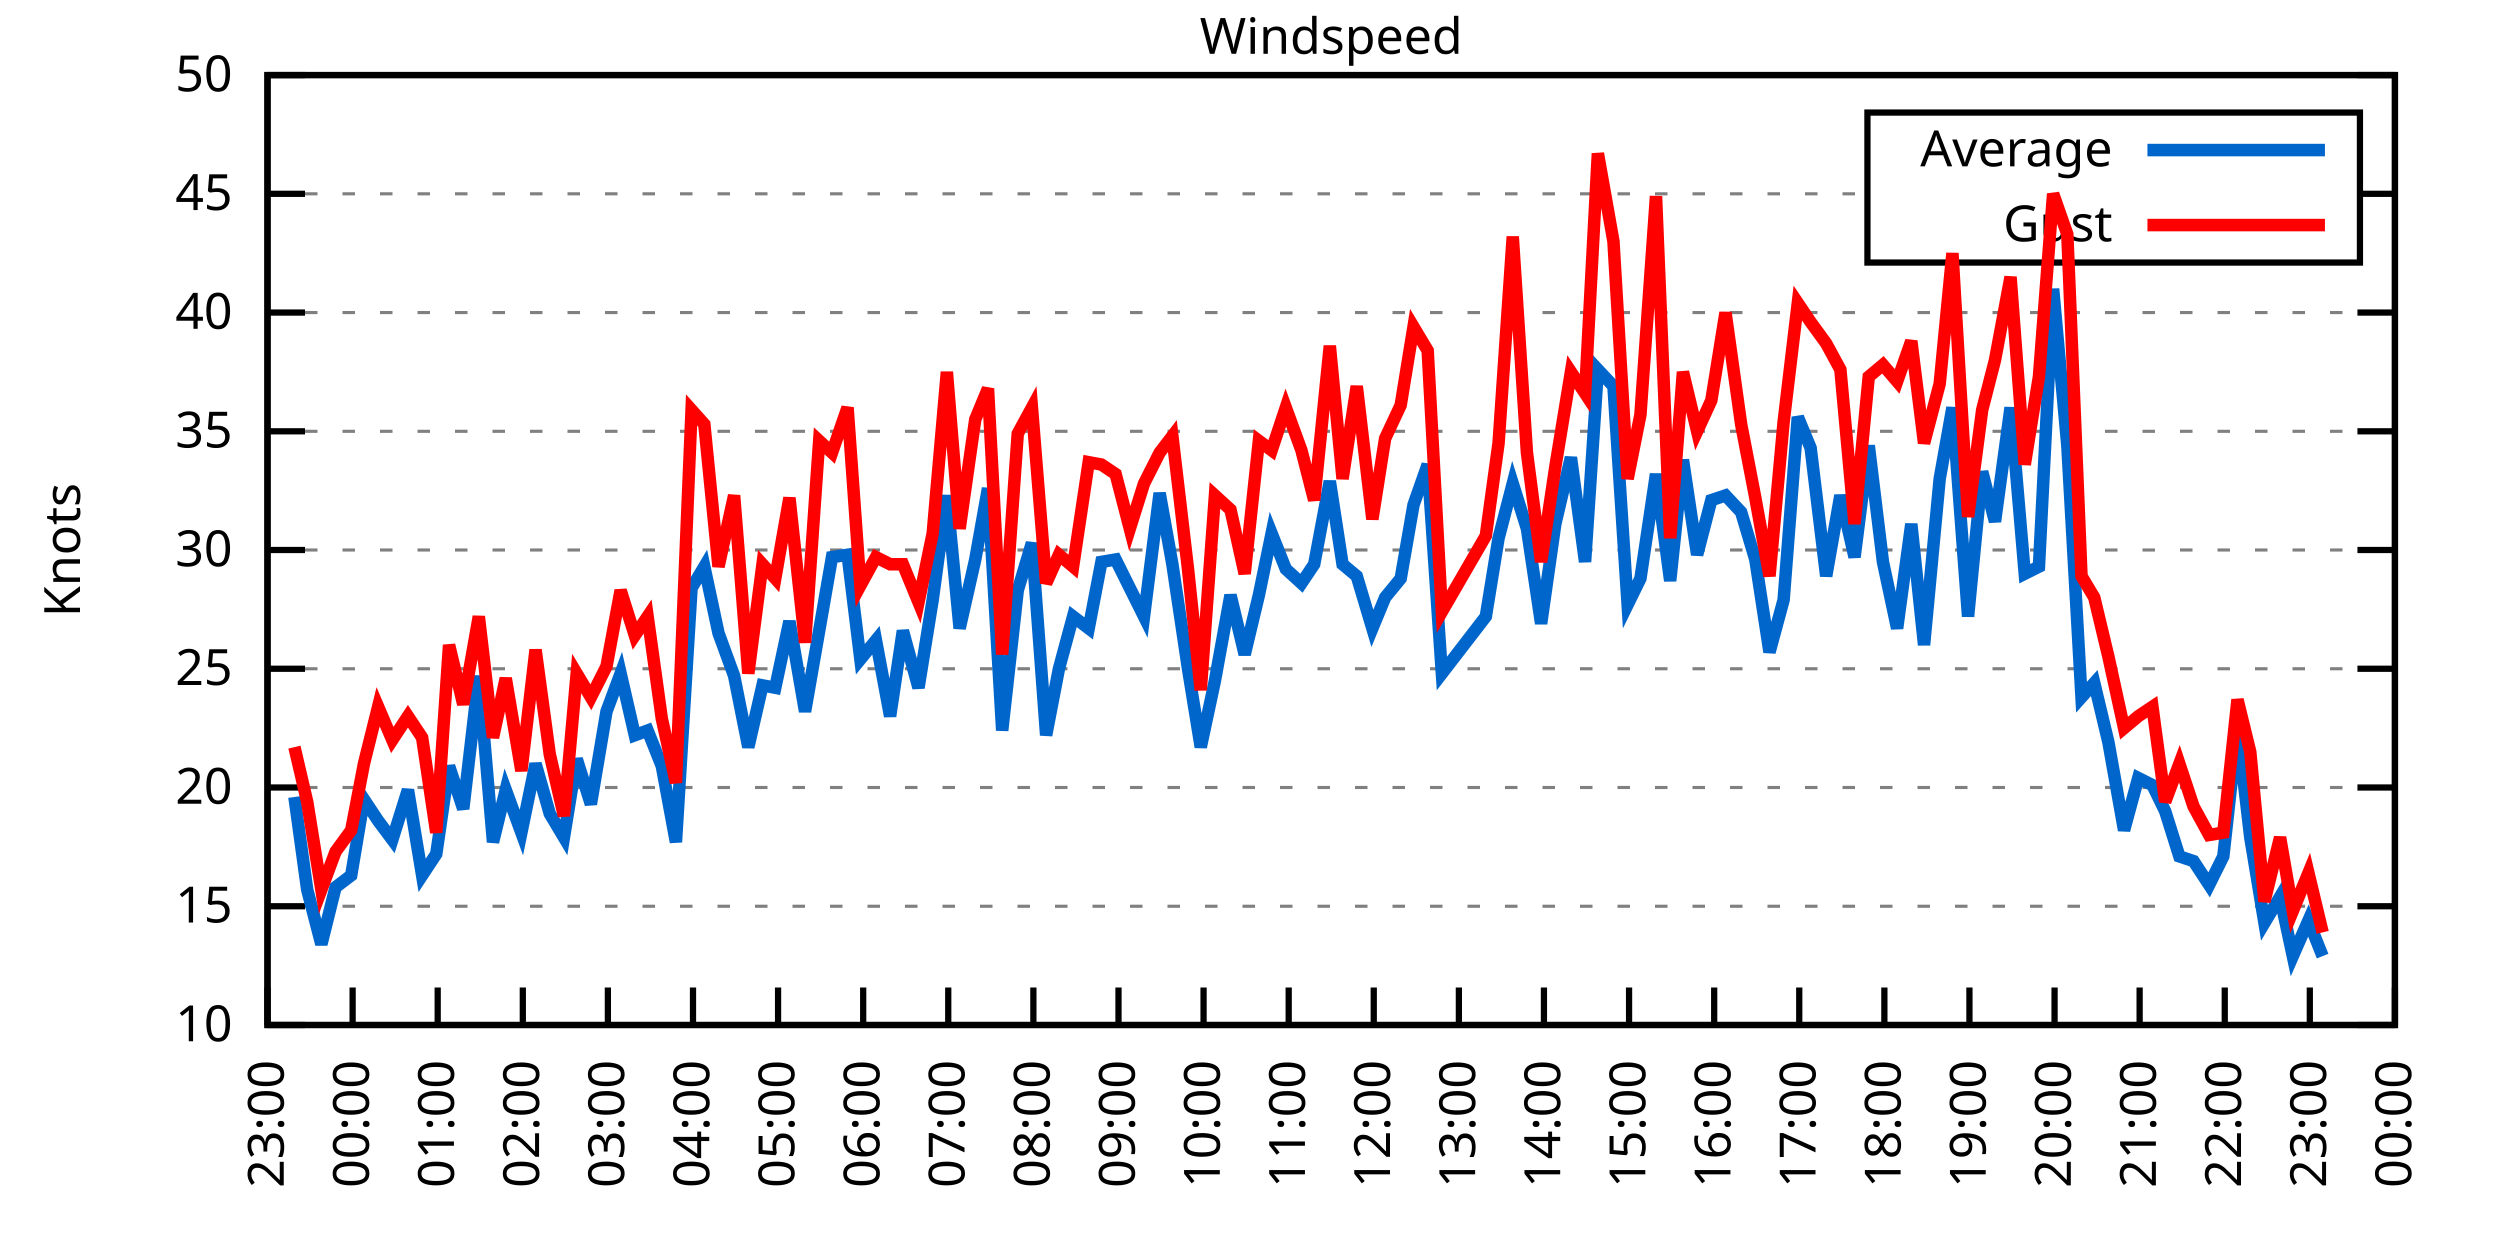
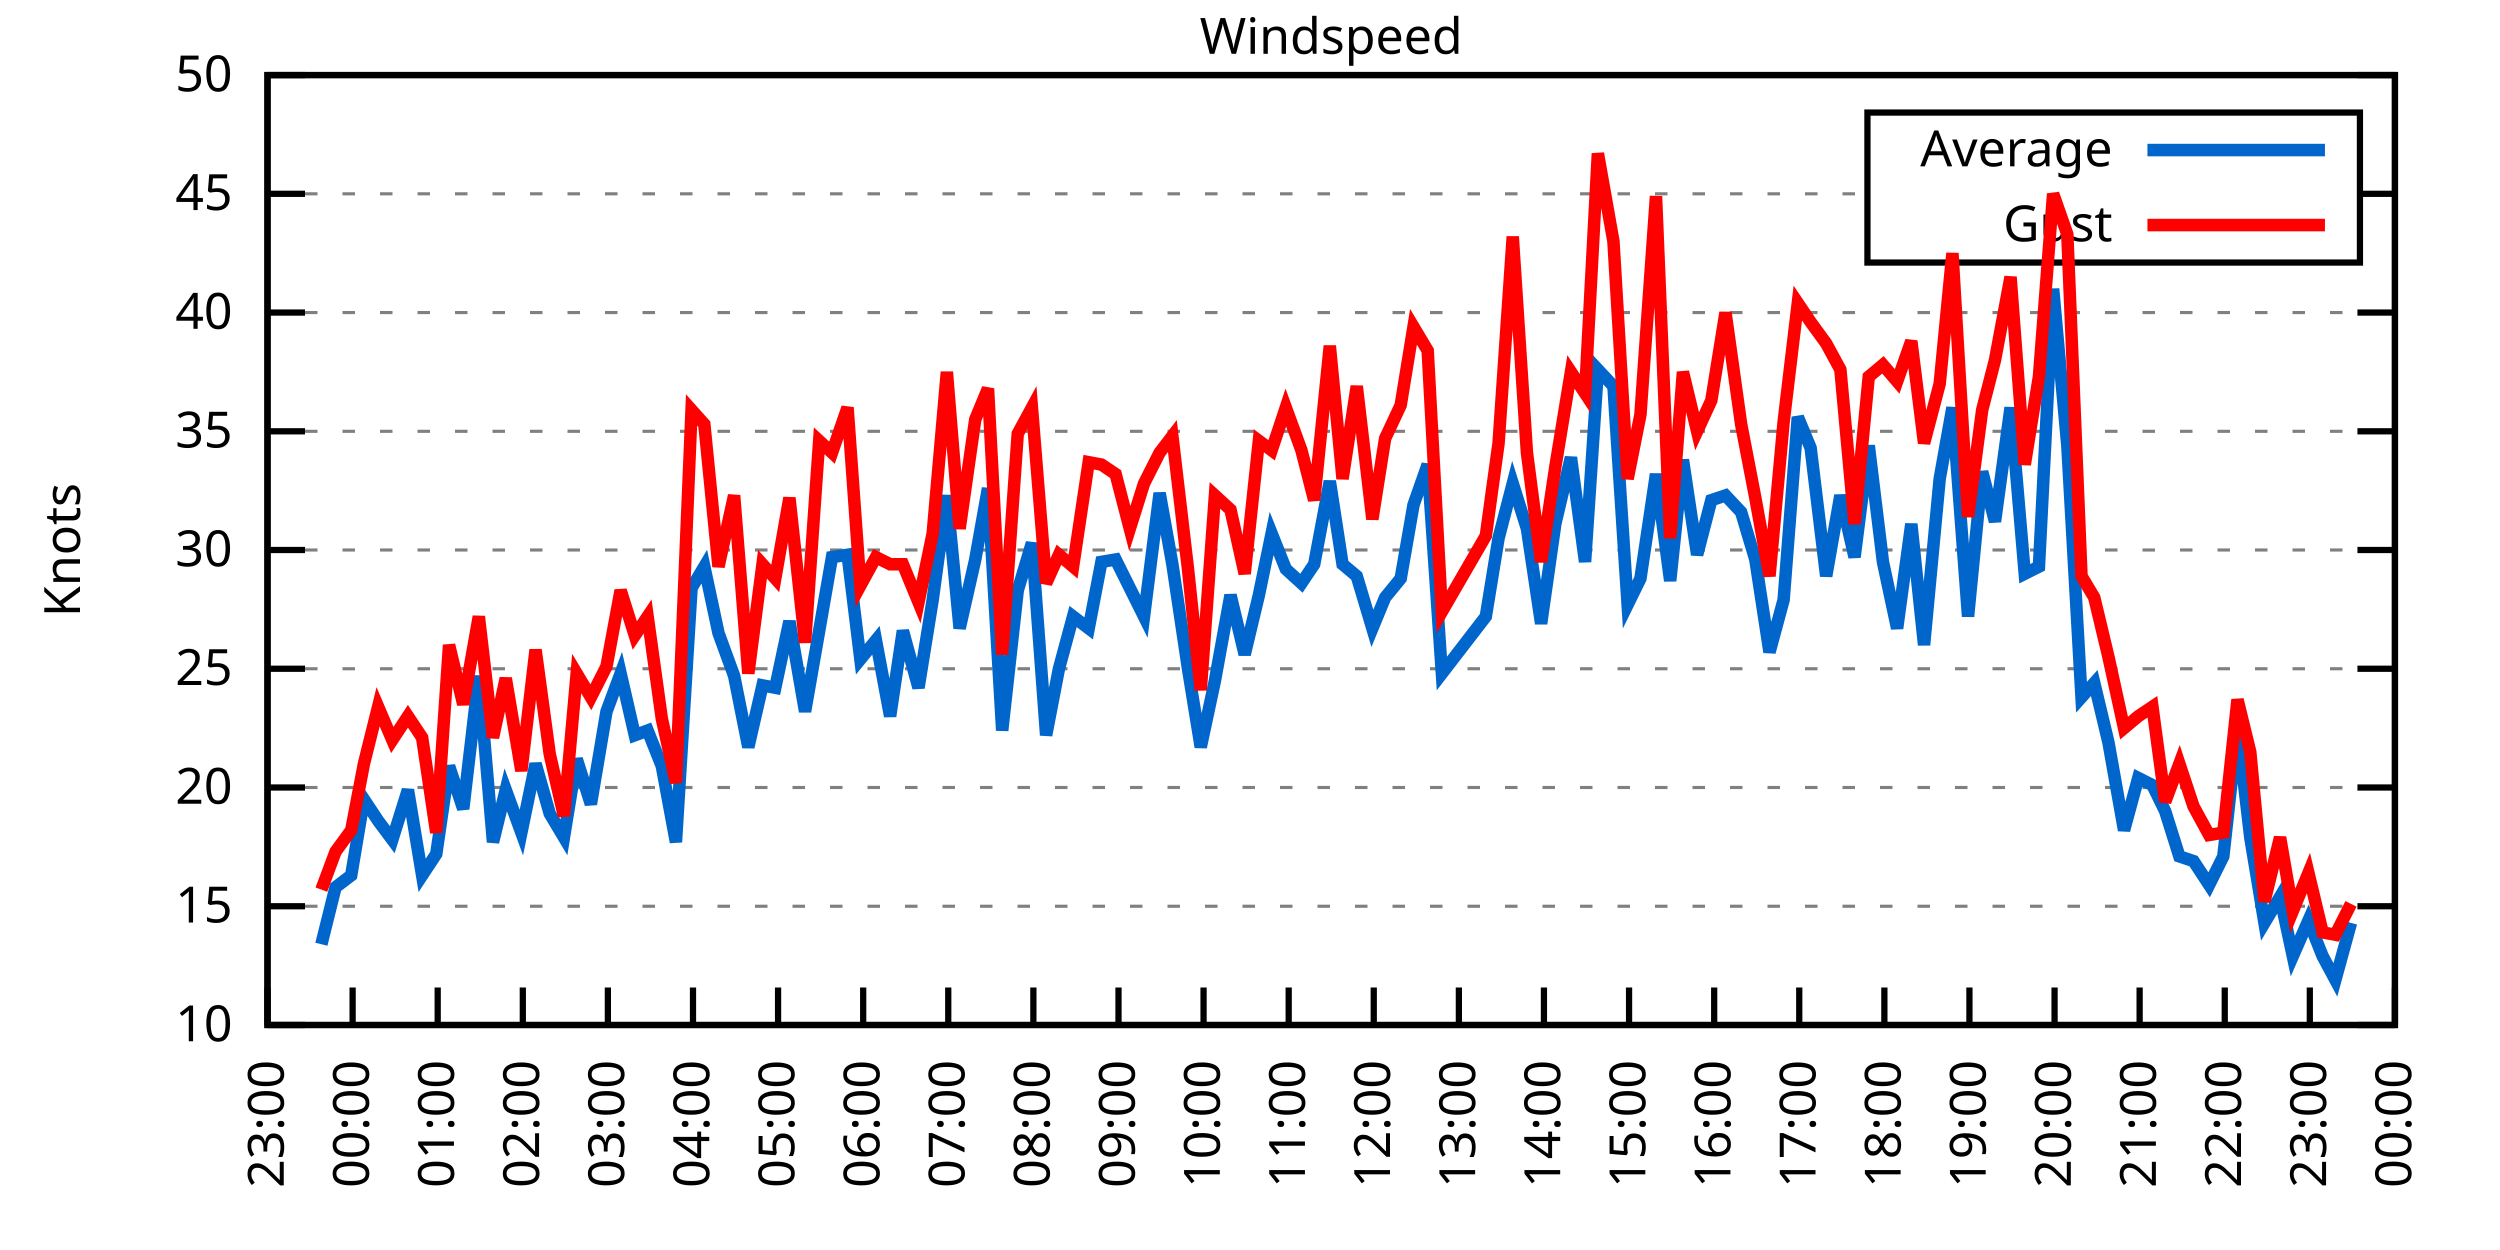
<svg xmlns="http://www.w3.org/2000/svg" xmlns:xlink="http://www.w3.org/1999/xlink" width="400" height="200" viewBox="0 0 400 200">
  <g id="gnuplot_canvas">
    <rect x="0" y="0" width="400" height="200" fill="none" />
    <defs>
      <circle id="gpDot" r="0.5" stroke-width="0.5" stroke="currentColor" />
      <path id="gpPt0" stroke-width="0.333" stroke="currentColor" d="M-1,0 h2 M0,-1 v2" />
      <path id="gpPt1" stroke-width="0.333" stroke="currentColor" d="M-1,-1 L1,1 M1,-1 L-1,1" />
      <path id="gpPt2" stroke-width="0.333" stroke="currentColor" d="M-1,0 L1,0 M0,-1 L0,1 M-1,-1 L1,1 M-1,1 L1,-1" />
      <rect id="gpPt3" stroke-width="0.333" stroke="currentColor" x="-1" y="-1" width="2" height="2" />
      <rect id="gpPt4" stroke-width="0.333" stroke="currentColor" fill="currentColor" x="-1" y="-1" width="2" height="2" />
      <circle id="gpPt5" stroke-width="0.333" stroke="currentColor" cx="0" cy="0" r="1" />
      <use xlink:href="#gpPt5" id="gpPt6" fill="currentColor" stroke="none" />
      <path id="gpPt7" stroke-width="0.333" stroke="currentColor" d="M0,-1.33 L-1.33,0.67 L1.33,0.67 z" />
      <use xlink:href="#gpPt7" id="gpPt8" fill="currentColor" stroke="none" />
      <use xlink:href="#gpPt7" id="gpPt9" stroke="currentColor" transform="rotate(180)" />
      <use xlink:href="#gpPt9" id="gpPt10" fill="currentColor" stroke="none" />
      <use xlink:href="#gpPt3" id="gpPt11" stroke="currentColor" transform="rotate(45)" />
      <use xlink:href="#gpPt11" id="gpPt12" fill="currentColor" stroke="none" />
      <path id="gpPt13" stroke-width="0.333" stroke="currentColor" d="M0,1.330 L1.265,0.411 L0.782,-1.067 L-0.782,-1.076 L-1.265,0.411 z" />
      <use xlink:href="#gpPt13" id="gpPt14" fill="currentColor" stroke="none" />
      <filter id="textbox" filterUnits="objectBoundingBox" x="0" y="0" height="1" width="1">
        <feFlood flood-color="white" flood-opacity="1" result="bgnd" />
        <feComposite in="SourceGraphic" in2="bgnd" operator="atop" />
      </filter>
      <filter id="greybox" filterUnits="objectBoundingBox" x="0" y="0" height="1" width="1">
        <feFlood flood-color="lightgrey" flood-opacity="1" result="grey" />
        <feComposite in="SourceGraphic" in2="grey" operator="atop" />
      </filter>
    </defs>
    <g fill="none" color="white" stroke="currentColor" stroke-width="1.00" stroke-linecap="butt" stroke-linejoin="miter">
</g>
    <g fill="none" color="black" stroke="currentColor" stroke-width="1.00" stroke-linecap="butt" stroke-linejoin="miter">
      <g stroke="none" shape-rendering="crispEdges">
        <polygon fill="rgb(255, 255, 255)" points="42.80,164.00 383.18,164.00 383.18,12.02 42.80,12.02 " />
      </g>
    </g>
    <g fill="none" color="black" stroke="currentColor" stroke-width="1.00" stroke-linecap="butt" stroke-linejoin="miter">
</g>
    <g fill="none" color="black" stroke="black" stroke-width="0.50" stroke-linecap="butt" stroke-linejoin="miter">
</g>
    <g fill="none" color="gray" stroke="currentColor" stroke-width="0.50" stroke-linecap="butt" stroke-linejoin="miter">
      <path stroke="gray" stroke-dasharray="2,4" class="gridline" d="M42.80,164.00 L383.19,164.00  " />
    </g>
    <g fill="none" color="gray" stroke="gray" stroke-width="1.00" stroke-linecap="butt" stroke-linejoin="miter">
</g>
    <g fill="none" color="black" stroke="currentColor" stroke-width="1.00" stroke-linecap="butt" stroke-linejoin="miter">
      <path stroke="black" d="M42.80,164.00 L48.80,164.00 M383.19,164.00 L377.19,164.00  " />
      <g transform="translate(37.20,166.60)" stroke="none" fill="black" font-family="Sans" font-size="8.00" text-anchor="end">
        <text>
          <tspan font-family="Sans"> 10</tspan>
        </text>
      </g>
    </g>
    <g fill="none" color="black" stroke="currentColor" stroke-width="1.00" stroke-linecap="butt" stroke-linejoin="miter">
</g>
    <g fill="none" color="black" stroke="black" stroke-width="0.50" stroke-linecap="butt" stroke-linejoin="miter">
</g>
    <g fill="none" color="gray" stroke="currentColor" stroke-width="0.50" stroke-linecap="butt" stroke-linejoin="miter">
      <path stroke="gray" stroke-dasharray="2,4" class="gridline" d="M42.80,145.00 L383.19,145.00  " />
    </g>
    <g fill="none" color="gray" stroke="gray" stroke-width="1.00" stroke-linecap="butt" stroke-linejoin="miter">
</g>
    <g fill="none" color="black" stroke="currentColor" stroke-width="1.00" stroke-linecap="butt" stroke-linejoin="miter">
      <path stroke="black" d="M42.80,145.00 L48.80,145.00 M383.19,145.00 L377.19,145.00  " />
      <g transform="translate(37.20,147.60)" stroke="none" fill="black" font-family="Sans" font-size="8.00" text-anchor="end">
        <text>
          <tspan font-family="Sans"> 15</tspan>
        </text>
      </g>
    </g>
    <g fill="none" color="black" stroke="currentColor" stroke-width="1.00" stroke-linecap="butt" stroke-linejoin="miter">
</g>
    <g fill="none" color="black" stroke="black" stroke-width="0.50" stroke-linecap="butt" stroke-linejoin="miter">
</g>
    <g fill="none" color="gray" stroke="currentColor" stroke-width="0.50" stroke-linecap="butt" stroke-linejoin="miter">
      <path stroke="gray" stroke-dasharray="2,4" class="gridline" d="M42.80,126.00 L383.19,126.00  " />
    </g>
    <g fill="none" color="gray" stroke="gray" stroke-width="1.00" stroke-linecap="butt" stroke-linejoin="miter">
</g>
    <g fill="none" color="black" stroke="currentColor" stroke-width="1.00" stroke-linecap="butt" stroke-linejoin="miter">
      <path stroke="black" d="M42.80,126.00 L48.80,126.00 M383.19,126.00 L377.19,126.00  " />
      <g transform="translate(37.20,128.60)" stroke="none" fill="black" font-family="Sans" font-size="8.00" text-anchor="end">
        <text>
          <tspan font-family="Sans"> 20</tspan>
        </text>
      </g>
    </g>
    <g fill="none" color="black" stroke="currentColor" stroke-width="1.00" stroke-linecap="butt" stroke-linejoin="miter">
</g>
    <g fill="none" color="black" stroke="black" stroke-width="0.50" stroke-linecap="butt" stroke-linejoin="miter">
</g>
    <g fill="none" color="gray" stroke="currentColor" stroke-width="0.50" stroke-linecap="butt" stroke-linejoin="miter">
      <path stroke="gray" stroke-dasharray="2,4" class="gridline" d="M42.80,107.00 L383.19,107.00  " />
    </g>
    <g fill="none" color="gray" stroke="gray" stroke-width="1.00" stroke-linecap="butt" stroke-linejoin="miter">
</g>
    <g fill="none" color="black" stroke="currentColor" stroke-width="1.00" stroke-linecap="butt" stroke-linejoin="miter">
      <path stroke="black" d="M42.80,107.00 L48.80,107.00 M383.19,107.00 L377.19,107.00  " />
      <g transform="translate(37.20,109.60)" stroke="none" fill="black" font-family="Sans" font-size="8.00" text-anchor="end">
        <text>
          <tspan font-family="Sans"> 25</tspan>
        </text>
      </g>
    </g>
    <g fill="none" color="black" stroke="currentColor" stroke-width="1.00" stroke-linecap="butt" stroke-linejoin="miter">
</g>
    <g fill="none" color="black" stroke="black" stroke-width="0.50" stroke-linecap="butt" stroke-linejoin="miter">
</g>
    <g fill="none" color="gray" stroke="currentColor" stroke-width="0.50" stroke-linecap="butt" stroke-linejoin="miter">
      <path stroke="gray" stroke-dasharray="2,4" class="gridline" d="M42.80,88.00 L383.19,88.00  " />
    </g>
    <g fill="none" color="gray" stroke="gray" stroke-width="1.00" stroke-linecap="butt" stroke-linejoin="miter">
</g>
    <g fill="none" color="black" stroke="currentColor" stroke-width="1.00" stroke-linecap="butt" stroke-linejoin="miter">
      <path stroke="black" d="M42.80,88.00 L48.80,88.00 M383.19,88.00 L377.19,88.00  " />
      <g transform="translate(37.20,90.60)" stroke="none" fill="black" font-family="Sans" font-size="8.00" text-anchor="end">
        <text>
          <tspan font-family="Sans"> 30</tspan>
        </text>
      </g>
    </g>
    <g fill="none" color="black" stroke="currentColor" stroke-width="1.00" stroke-linecap="butt" stroke-linejoin="miter">
</g>
    <g fill="none" color="black" stroke="black" stroke-width="0.50" stroke-linecap="butt" stroke-linejoin="miter">
</g>
    <g fill="none" color="gray" stroke="currentColor" stroke-width="0.50" stroke-linecap="butt" stroke-linejoin="miter">
      <path stroke="gray" stroke-dasharray="2,4" class="gridline" d="M42.80,69.01 L383.19,69.01  " />
    </g>
    <g fill="none" color="gray" stroke="gray" stroke-width="1.00" stroke-linecap="butt" stroke-linejoin="miter">
</g>
    <g fill="none" color="black" stroke="currentColor" stroke-width="1.00" stroke-linecap="butt" stroke-linejoin="miter">
      <path stroke="black" d="M42.80,69.01 L48.80,69.01 M383.19,69.01 L377.19,69.01  " />
      <g transform="translate(37.20,71.61)" stroke="none" fill="black" font-family="Sans" font-size="8.00" text-anchor="end">
        <text>
          <tspan font-family="Sans"> 35</tspan>
        </text>
      </g>
    </g>
    <g fill="none" color="black" stroke="currentColor" stroke-width="1.00" stroke-linecap="butt" stroke-linejoin="miter">
</g>
    <g fill="none" color="black" stroke="black" stroke-width="0.50" stroke-linecap="butt" stroke-linejoin="miter">
</g>
    <g fill="none" color="gray" stroke="currentColor" stroke-width="0.50" stroke-linecap="butt" stroke-linejoin="miter">
      <path stroke="gray" stroke-dasharray="2,4" class="gridline" d="M42.80,50.01 L383.19,50.01  " />
    </g>
    <g fill="none" color="gray" stroke="gray" stroke-width="1.00" stroke-linecap="butt" stroke-linejoin="miter">
</g>
    <g fill="none" color="black" stroke="currentColor" stroke-width="1.00" stroke-linecap="butt" stroke-linejoin="miter">
      <path stroke="black" d="M42.80,50.01 L48.80,50.01 M383.19,50.01 L377.19,50.01  " />
      <g transform="translate(37.20,52.61)" stroke="none" fill="black" font-family="Sans" font-size="8.00" text-anchor="end">
        <text>
          <tspan font-family="Sans"> 40</tspan>
        </text>
      </g>
    </g>
    <g fill="none" color="black" stroke="currentColor" stroke-width="1.00" stroke-linecap="butt" stroke-linejoin="miter">
</g>
    <g fill="none" color="black" stroke="black" stroke-width="0.50" stroke-linecap="butt" stroke-linejoin="miter">
</g>
    <g fill="none" color="gray" stroke="currentColor" stroke-width="0.50" stroke-linecap="butt" stroke-linejoin="miter">
      <path stroke="gray" stroke-dasharray="2,4" class="gridline" d="M42.80,31.01 L298.79,31.01 M377.59,31.01 L383.19,31.01  " />
    </g>
    <g fill="none" color="gray" stroke="gray" stroke-width="1.00" stroke-linecap="butt" stroke-linejoin="miter">
</g>
    <g fill="none" color="black" stroke="currentColor" stroke-width="1.00" stroke-linecap="butt" stroke-linejoin="miter">
      <path stroke="black" d="M42.80,31.01 L48.80,31.01 M383.19,31.01 L377.19,31.01  " />
      <g transform="translate(37.20,33.61)" stroke="none" fill="black" font-family="Sans" font-size="8.00" text-anchor="end">
        <text>
          <tspan font-family="Sans"> 45</tspan>
        </text>
      </g>
    </g>
    <g fill="none" color="black" stroke="currentColor" stroke-width="1.00" stroke-linecap="butt" stroke-linejoin="miter">
</g>
    <g fill="none" color="black" stroke="black" stroke-width="0.50" stroke-linecap="butt" stroke-linejoin="miter">
</g>
    <g fill="none" color="gray" stroke="currentColor" stroke-width="0.50" stroke-linecap="butt" stroke-linejoin="miter">
      <path stroke="gray" stroke-dasharray="2,4" class="gridline" d="M42.80,12.01 L383.19,12.01  " />
    </g>
    <g fill="none" color="gray" stroke="gray" stroke-width="1.00" stroke-linecap="butt" stroke-linejoin="miter">
</g>
    <g fill="none" color="black" stroke="currentColor" stroke-width="1.00" stroke-linecap="butt" stroke-linejoin="miter">
      <path stroke="black" d="M42.80,12.01 L48.80,12.01 M383.19,12.01 L377.19,12.01  " />
      <g transform="translate(37.20,14.61)" stroke="none" fill="black" font-family="Sans" font-size="8.00" text-anchor="end">
        <text>
          <tspan font-family="Sans"> 50</tspan>
        </text>
      </g>
    </g>
    <g fill="none" color="black" stroke="currentColor" stroke-width="1.00" stroke-linecap="butt" stroke-linejoin="miter">
      <path stroke="black" d="M42.80,164.00 L42.80,158.00  " />
      <g transform="translate(45.40,169.60) rotate(270.00)" stroke="none" fill="black" font-family="Sans" font-size="8.00" text-anchor="end">
        <text>
          <tspan font-family="Sans">23:00</tspan>
        </text>
      </g>
    </g>
    <g fill="none" color="black" stroke="currentColor" stroke-width="1.00" stroke-linecap="butt" stroke-linejoin="miter">
      <path stroke="black" d="M56.42,164.00 L56.42,158.00  " />
      <g transform="translate(59.02,169.60) rotate(270.00)" stroke="none" fill="black" font-family="Sans" font-size="8.00" text-anchor="end">
        <text>
          <tspan font-family="Sans">00:00</tspan>
        </text>
      </g>
    </g>
    <g fill="none" color="black" stroke="currentColor" stroke-width="1.00" stroke-linecap="butt" stroke-linejoin="miter">
      <path stroke="black" d="M70.03,164.00 L70.03,158.00  " />
      <g transform="translate(72.63,169.60) rotate(270.00)" stroke="none" fill="black" font-family="Sans" font-size="8.00" text-anchor="end">
        <text>
          <tspan font-family="Sans">01:00</tspan>
        </text>
      </g>
    </g>
    <g fill="none" color="black" stroke="currentColor" stroke-width="1.00" stroke-linecap="butt" stroke-linejoin="miter">
      <path stroke="black" d="M83.65,164.00 L83.65,158.00  " />
      <g transform="translate(86.25,169.60) rotate(270.00)" stroke="none" fill="black" font-family="Sans" font-size="8.00" text-anchor="end">
        <text>
          <tspan font-family="Sans">02:00</tspan>
        </text>
      </g>
    </g>
    <g fill="none" color="black" stroke="currentColor" stroke-width="1.00" stroke-linecap="butt" stroke-linejoin="miter">
      <path stroke="black" d="M97.26,164.00 L97.26,158.00  " />
      <g transform="translate(99.86,169.60) rotate(270.00)" stroke="none" fill="black" font-family="Sans" font-size="8.00" text-anchor="end">
        <text>
          <tspan font-family="Sans">03:00</tspan>
        </text>
      </g>
    </g>
    <g fill="none" color="black" stroke="currentColor" stroke-width="1.00" stroke-linecap="butt" stroke-linejoin="miter">
      <path stroke="black" d="M110.88,164.00 L110.88,158.00  " />
      <g transform="translate(113.48,169.60) rotate(270.00)" stroke="none" fill="black" font-family="Sans" font-size="8.00" text-anchor="end">
        <text>
          <tspan font-family="Sans">04:00</tspan>
        </text>
      </g>
    </g>
    <g fill="none" color="black" stroke="currentColor" stroke-width="1.00" stroke-linecap="butt" stroke-linejoin="miter">
      <path stroke="black" d="M124.49,164.00 L124.49,158.00  " />
      <g transform="translate(127.09,169.60) rotate(270.00)" stroke="none" fill="black" font-family="Sans" font-size="8.00" text-anchor="end">
        <text>
          <tspan font-family="Sans">05:00</tspan>
        </text>
      </g>
    </g>
    <g fill="none" color="black" stroke="currentColor" stroke-width="1.00" stroke-linecap="butt" stroke-linejoin="miter">
      <path stroke="black" d="M138.11,164.00 L138.11,158.00  " />
      <g transform="translate(140.71,169.60) rotate(270.00)" stroke="none" fill="black" font-family="Sans" font-size="8.00" text-anchor="end">
        <text>
          <tspan font-family="Sans">06:00</tspan>
        </text>
      </g>
    </g>
    <g fill="none" color="black" stroke="currentColor" stroke-width="1.00" stroke-linecap="butt" stroke-linejoin="miter">
      <path stroke="black" d="M151.72,164.00 L151.72,158.00  " />
      <g transform="translate(154.32,169.60) rotate(270.00)" stroke="none" fill="black" font-family="Sans" font-size="8.00" text-anchor="end">
        <text>
          <tspan font-family="Sans">07:00</tspan>
        </text>
      </g>
    </g>
    <g fill="none" color="black" stroke="currentColor" stroke-width="1.00" stroke-linecap="butt" stroke-linejoin="miter">
      <path stroke="black" d="M165.34,164.00 L165.34,158.00  " />
      <g transform="translate(167.94,169.60) rotate(270.00)" stroke="none" fill="black" font-family="Sans" font-size="8.00" text-anchor="end">
        <text>
          <tspan font-family="Sans">08:00</tspan>
        </text>
      </g>
    </g>
    <g fill="none" color="black" stroke="currentColor" stroke-width="1.00" stroke-linecap="butt" stroke-linejoin="miter">
      <path stroke="black" d="M178.96,164.00 L178.96,158.00  " />
      <g transform="translate(181.56,169.60) rotate(270.00)" stroke="none" fill="black" font-family="Sans" font-size="8.00" text-anchor="end">
        <text>
          <tspan font-family="Sans">09:00</tspan>
        </text>
      </g>
    </g>
    <g fill="none" color="black" stroke="currentColor" stroke-width="1.00" stroke-linecap="butt" stroke-linejoin="miter">
      <path stroke="black" d="M192.57,164.00 L192.57,158.00  " />
      <g transform="translate(195.17,169.60) rotate(270.00)" stroke="none" fill="black" font-family="Sans" font-size="8.00" text-anchor="end">
        <text>
          <tspan font-family="Sans">10:00</tspan>
        </text>
      </g>
    </g>
    <g fill="none" color="black" stroke="currentColor" stroke-width="1.00" stroke-linecap="butt" stroke-linejoin="miter">
      <path stroke="black" d="M206.19,164.00 L206.19,158.00  " />
      <g transform="translate(208.79,169.60) rotate(270.00)" stroke="none" fill="black" font-family="Sans" font-size="8.00" text-anchor="end">
        <text>
          <tspan font-family="Sans">11:00</tspan>
        </text>
      </g>
    </g>
    <g fill="none" color="black" stroke="currentColor" stroke-width="1.00" stroke-linecap="butt" stroke-linejoin="miter">
      <path stroke="black" d="M219.80,164.00 L219.80,158.00  " />
      <g transform="translate(222.40,169.60) rotate(270.00)" stroke="none" fill="black" font-family="Sans" font-size="8.00" text-anchor="end">
        <text>
          <tspan font-family="Sans">12:00</tspan>
        </text>
      </g>
    </g>
    <g fill="none" color="black" stroke="currentColor" stroke-width="1.00" stroke-linecap="butt" stroke-linejoin="miter">
      <path stroke="black" d="M233.42,164.00 L233.42,158.00  " />
      <g transform="translate(236.02,169.60) rotate(270.00)" stroke="none" fill="black" font-family="Sans" font-size="8.00" text-anchor="end">
        <text>
          <tspan font-family="Sans">13:00</tspan>
        </text>
      </g>
    </g>
    <g fill="none" color="black" stroke="currentColor" stroke-width="1.00" stroke-linecap="butt" stroke-linejoin="miter">
      <path stroke="black" d="M247.03,164.00 L247.03,158.00  " />
      <g transform="translate(249.63,169.60) rotate(270.00)" stroke="none" fill="black" font-family="Sans" font-size="8.00" text-anchor="end">
        <text>
          <tspan font-family="Sans">14:00</tspan>
        </text>
      </g>
    </g>
    <g fill="none" color="black" stroke="currentColor" stroke-width="1.00" stroke-linecap="butt" stroke-linejoin="miter">
      <path stroke="black" d="M260.65,164.00 L260.65,158.00  " />
      <g transform="translate(263.25,169.60) rotate(270.00)" stroke="none" fill="black" font-family="Sans" font-size="8.00" text-anchor="end">
        <text>
          <tspan font-family="Sans">15:00</tspan>
        </text>
      </g>
    </g>
    <g fill="none" color="black" stroke="currentColor" stroke-width="1.00" stroke-linecap="butt" stroke-linejoin="miter">
      <path stroke="black" d="M274.27,164.00 L274.27,158.00  " />
      <g transform="translate(276.87,169.60) rotate(270.00)" stroke="none" fill="black" font-family="Sans" font-size="8.00" text-anchor="end">
        <text>
          <tspan font-family="Sans">16:00</tspan>
        </text>
      </g>
    </g>
    <g fill="none" color="black" stroke="currentColor" stroke-width="1.00" stroke-linecap="butt" stroke-linejoin="miter">
      <path stroke="black" d="M287.88,164.00 L287.88,158.00  " />
      <g transform="translate(290.48,169.60) rotate(270.00)" stroke="none" fill="black" font-family="Sans" font-size="8.00" text-anchor="end">
        <text>
          <tspan font-family="Sans">17:00</tspan>
        </text>
      </g>
    </g>
    <g fill="none" color="black" stroke="currentColor" stroke-width="1.00" stroke-linecap="butt" stroke-linejoin="miter">
      <path stroke="black" d="M301.50,164.00 L301.50,158.00  " />
      <g transform="translate(304.10,169.60) rotate(270.00)" stroke="none" fill="black" font-family="Sans" font-size="8.00" text-anchor="end">
        <text>
          <tspan font-family="Sans">18:00</tspan>
        </text>
      </g>
    </g>
    <g fill="none" color="black" stroke="currentColor" stroke-width="1.00" stroke-linecap="butt" stroke-linejoin="miter">
      <path stroke="black" d="M315.11,164.00 L315.11,158.00  " />
      <g transform="translate(317.71,169.60) rotate(270.00)" stroke="none" fill="black" font-family="Sans" font-size="8.00" text-anchor="end">
        <text>
          <tspan font-family="Sans">19:00</tspan>
        </text>
      </g>
    </g>
    <g fill="none" color="black" stroke="currentColor" stroke-width="1.00" stroke-linecap="butt" stroke-linejoin="miter">
      <path stroke="black" d="M328.73,164.00 L328.73,158.00  " />
      <g transform="translate(331.33,169.60) rotate(270.00)" stroke="none" fill="black" font-family="Sans" font-size="8.00" text-anchor="end">
        <text>
          <tspan font-family="Sans">20:00</tspan>
        </text>
      </g>
    </g>
    <g fill="none" color="black" stroke="currentColor" stroke-width="1.00" stroke-linecap="butt" stroke-linejoin="miter">
      <path stroke="black" d="M342.34,164.00 L342.34,158.00  " />
      <g transform="translate(344.94,169.60) rotate(270.00)" stroke="none" fill="black" font-family="Sans" font-size="8.00" text-anchor="end">
        <text>
          <tspan font-family="Sans">21:00</tspan>
        </text>
      </g>
    </g>
    <g fill="none" color="black" stroke="currentColor" stroke-width="1.00" stroke-linecap="butt" stroke-linejoin="miter">
      <path stroke="black" d="M355.96,164.00 L355.96,158.00  " />
      <g transform="translate(358.56,169.60) rotate(270.00)" stroke="none" fill="black" font-family="Sans" font-size="8.00" text-anchor="end">
        <text>
          <tspan font-family="Sans">22:00</tspan>
        </text>
      </g>
    </g>
    <g fill="none" color="black" stroke="currentColor" stroke-width="1.00" stroke-linecap="butt" stroke-linejoin="miter">
      <path stroke="black" d="M369.57,164.00 L369.57,158.00  " />
      <g transform="translate(372.17,169.60) rotate(270.00)" stroke="none" fill="black" font-family="Sans" font-size="8.00" text-anchor="end">
        <text>
          <tspan font-family="Sans">23:00</tspan>
        </text>
      </g>
    </g>
    <g fill="none" color="black" stroke="currentColor" stroke-width="1.00" stroke-linecap="butt" stroke-linejoin="miter">
      <path stroke="black" d="M383.19,164.00 L383.19,158.00  " />
      <g transform="translate(385.79,169.60) rotate(270.00)" stroke="none" fill="black" font-family="Sans" font-size="8.00" text-anchor="end">
        <text>
          <tspan font-family="Sans">00:00</tspan>
        </text>
      </g>
    </g>
    <g fill="none" color="black" stroke="currentColor" stroke-width="1.00" stroke-linecap="butt" stroke-linejoin="miter">
</g>
    <g fill="none" color="black" stroke="currentColor" stroke-width="1.00" stroke-linecap="butt" stroke-linejoin="miter">
      <path stroke="black" d="M42.80,12.01 L42.80,164.00 L383.19,164.00 L383.19,12.01 L42.80,12.01 Z  " />
    </g>
    <g fill="none" color="black" stroke="currentColor" stroke-width="1.00" stroke-linecap="butt" stroke-linejoin="miter">
</g>
    <g fill="none" color="black" stroke="currentColor" stroke-width="1.00" stroke-linecap="butt" stroke-linejoin="miter">
      <path stroke="black" d="M298.79,42.01 L298.79,18.01 L377.59,18.01 L377.59,42.01 L298.79,42.01 Z  " />
    </g>
    <g id="Windspeed_plot_1">
      <g fill="none" color="white" stroke="black" stroke-width="2.00" stroke-linecap="butt" stroke-linejoin="miter">
</g>
      <g fill="none" color="black" stroke="currentColor" stroke-width="2.00" stroke-linecap="butt" stroke-linejoin="miter">
        <g transform="translate(337.99,26.61)" stroke="none" fill="black" font-family="Sans" font-size="8.00" text-anchor="end">
          <text>
            <tspan font-family="Sans">Average</tspan>
          </text>
        </g>
      </g>
      <g fill="none" color="black" stroke="currentColor" stroke-width="2.00" stroke-linecap="butt" stroke-linejoin="miter">
-         <path stroke="rgb(  0, 102, 204)" d="M343.59,24.01 L371.99,24.01 M47.11,127.52 L49.15,142.34 L51.42,151.08 L53.69,141.96 L56.19,140.06 L58.23,127.90   L60.50,131.32 L62.77,134.36 L65.27,126.38 L67.54,140.06 L69.80,136.64 L71.85,122.58 L74.12,129.42 L76.61,108.14   L78.88,134.74 L80.92,126.38 L83.42,133.22 L85.69,122.20 L87.96,130.18 L90.23,133.98 L92.27,121.44 L94.54,128.66   L97.04,113.84 L99.30,107.76 L101.57,117.64 L103.62,116.88 L105.89,122.58 L108.15,134.74 L110.65,94.08 L112.69,90.66   L114.96,101.30 L117.46,108.14 L119.73,119.54 L122.00,109.66 L124.04,110.04 L126.31,99.40 L128.81,113.84 L131.07,100.92   L133.12,89.14 L135.61,88.76 L137.66,105.48 L140.15,102.44 L142.42,114.60 L144.46,100.92 L146.96,110.04 L149.23,95.98   L151.50,79.27 L153.54,100.54 L156.04,89.52 L158.08,78.13 L160.35,116.88 L162.84,94.46 L165.11,86.87 L167.38,117.64   L169.43,107.00 L171.69,98.64 L174.19,100.54 L176.23,89.90 L178.50,89.52 L180.77,94.08 L183.04,98.64 L185.54,78.89   L187.58,90.28 L190.08,107.00 L192.12,119.54 L194.39,108.90 L196.88,95.22 L199.15,104.72 L201.42,95.22 L203.46,85.35   L205.73,91.04 L208.23,93.32 L210.27,90.28 L212.77,76.99 L214.81,90.28 L217.08,92.18 L219.58,100.54 L221.62,95.60   L224.11,92.56 L226.16,80.79 L228.43,74.33 L230.70,107.76 L237.73,98.64 L239.77,86.11 L242.04,77.37 L244.31,84.59   L246.58,99.78 L248.85,83.83 L251.35,73.19 L253.61,89.90 L255.66,59.13 L258.15,61.79 L260.42,96.74 L262.47,92.56   L264.96,75.85 L267.23,92.94 L269.27,73.57 L271.54,88.76 L273.81,80.03 L276.08,79.27 L278.58,81.93 L280.85,89.52   L283.12,104.34 L285.38,95.98 L287.65,66.73 L289.70,71.67 L292.19,92.18 L294.46,79.27 L296.73,89.14 L299.00,71.29   L301.27,89.90 L303.54,100.54 L305.81,83.83 L307.85,103.20 L310.35,76.61 L312.39,65.21 L314.89,98.64 L317.15,75.47   L319.20,83.45 L321.69,65.21 L323.96,91.80 L326.23,90.66 L328.50,46.21 L330.77,71.29 L333.04,111.56 L335.08,109.28   L337.35,118.78 L339.85,132.84 L342.12,124.48 L344.39,125.62 L346.43,129.80 L348.70,137.02 L350.97,137.78 L353.46,141.58   L355.73,137.02 L358.00,116.50 L360.04,133.98 L362.31,147.66 L364.81,143.48 L366.85,152.98 L369.35,147.28 L371.62,152.98    " />
+         <path stroke="rgb(  0, 102, 204)" d="M343.59,24.01 L371.99,24.01 M51.42,151.08 L53.69,141.96 L56.19,140.06 L58.23,127.90 L60.50,131.32 L62.77,134.36   L65.27,126.38 L67.54,140.06 L69.80,136.64 L71.85,122.58 L74.12,129.42 L76.61,108.14 L78.88,134.74 L80.92,126.38   L83.42,133.22 L85.69,122.20 L87.96,130.18 L90.23,133.98 L92.27,121.44 L94.54,128.66 L97.04,113.84 L99.30,107.76   L101.57,117.64 L103.62,116.88 L105.89,122.58 L108.15,134.74 L110.65,94.08 L112.69,90.66 L114.96,101.30 L117.46,108.14   L119.73,119.54 L122.00,109.66 L124.04,110.04 L126.31,99.40 L128.81,113.84 L131.07,100.92 L133.12,89.14 L135.61,88.76   L137.66,105.48 L140.15,102.44 L142.42,114.60 L144.46,100.92 L146.96,110.04 L149.23,95.98 L151.50,79.27 L153.54,100.54   L156.04,89.52 L158.08,78.13 L160.35,116.88 L162.84,94.46 L165.11,86.87 L167.38,117.64 L169.43,107.00 L171.69,98.64   L174.19,100.54 L176.23,89.90 L178.50,89.52 L180.77,94.08 L183.04,98.64 L185.54,78.89 L187.58,90.28 L190.08,107.00   L192.12,119.54 L194.39,108.90 L196.88,95.22 L199.15,104.72 L201.42,95.22 L203.46,85.35 L205.73,91.04 L208.23,93.32   L210.27,90.28 L212.77,76.99 L214.81,90.28 L217.08,92.18 L219.58,100.54 L221.62,95.60 L224.11,92.56 L226.16,80.79   L228.43,74.33 L230.70,107.76 L237.73,98.64 L239.77,86.11 L242.04,77.37 L244.31,84.59 L246.58,99.78 L248.85,83.83   L251.35,73.19 L253.61,89.90 L255.66,59.13 L258.15,61.79 L260.42,96.74 L262.47,92.56 L264.96,75.85 L267.23,92.94   L269.27,73.57 L271.54,88.76 L273.81,80.03 L276.08,79.27 L278.58,81.93 L280.85,89.52 L283.12,104.34 L285.38,95.98   L287.65,66.73 L289.70,71.67 L292.19,92.18 L294.46,79.27 L296.73,89.14 L299.00,71.29 L301.27,89.90 L303.54,100.54   L305.81,83.83 L307.85,103.20 L310.35,76.61 L312.39,65.21 L314.89,98.64 L317.15,75.47 L319.20,83.45 L321.69,65.21   L323.96,91.80 L326.23,90.66 L328.50,46.21 L330.77,71.29 L333.04,111.56 L335.08,109.28 L337.35,118.78 L339.85,132.84   L342.12,124.48 L344.39,125.62 L346.43,129.80 L348.70,137.02 L350.97,137.78 L353.46,141.58 L355.73,137.02 L358.00,116.50   L360.04,133.98 L362.31,147.66 L364.81,143.48 L366.85,152.98 L369.35,147.28 L371.62,152.98 L373.66,156.78 L376.16,147.66    " />
      </g>
    </g>
    <g id="Windspeed_plot_2">
      <g fill="none" color="black" stroke="currentColor" stroke-width="2.00" stroke-linecap="butt" stroke-linejoin="miter">
        <g transform="translate(337.99,38.61)" stroke="none" fill="black" font-family="Sans" font-size="8.00" text-anchor="end">
          <text>
            <tspan font-family="Sans">Gust</tspan>
          </text>
        </g>
      </g>
      <g fill="none" color="black" stroke="currentColor" stroke-width="2.00" stroke-linecap="butt" stroke-linejoin="miter">
-         <path stroke="rgb(255,   0,   0)" d="M343.59,36.01 L371.99,36.01 M47.11,119.54 L49.15,128.28 L51.42,142.34 L53.69,136.26 L56.19,132.84 L58.23,122.20   L60.50,113.08 L62.77,118.40 L65.27,114.60 L67.54,118.02 L69.80,133.22 L71.85,103.20 L74.12,112.70 L76.61,98.64   L78.88,118.02 L80.92,108.52 L83.42,123.34 L85.69,103.96 L87.96,120.68 L90.23,130.56 L92.27,107.76 L94.54,111.56   L97.04,106.62 L99.30,94.46 L101.57,101.68 L103.62,98.64 L105.89,114.98 L108.15,125.24 L110.65,65.59 L112.69,67.87   L114.96,90.66 L117.46,79.27 L119.73,107.76 L122.00,90.28 L124.04,92.56 L126.31,79.65 L128.81,102.82 L131.07,70.53   L133.12,72.43 L135.61,65.21 L137.66,93.70 L140.15,89.14 L142.42,90.28 L144.46,90.28 L146.96,96.36 L149.23,85.35   L151.50,59.51 L153.54,84.59 L156.04,67.11 L158.08,62.17 L160.35,104.72 L162.84,69.39 L165.11,65.21 L167.38,93.32   L169.43,88.76 L171.69,90.66 L174.19,73.95 L176.23,74.33 L178.50,75.85 L180.77,84.59 L183.04,77.37 L185.54,72.43   L187.58,69.77 L190.08,91.04 L192.12,110.42 L194.39,79.27 L196.88,81.55 L199.15,91.80 L201.42,70.53 L203.46,72.05   L205.73,65.21 L208.23,72.05 L210.27,80.03 L212.77,55.33 L214.81,76.61 L217.08,61.79 L219.58,83.07 L221.62,70.15   L224.11,64.83 L226.16,52.29 L228.43,56.09 L230.70,97.88 L237.73,85.73 L239.77,70.91 L242.04,37.85 L244.31,72.43   L246.58,89.90 L248.85,74.71 L251.35,59.51 L253.61,62.93 L255.66,24.55 L258.15,38.61 L260.42,76.61 L262.47,66.35   L264.96,31.39 L267.23,86.11 L269.27,59.51 L271.54,69.01 L273.81,64.07 L276.08,50.01 L278.58,67.87 L280.85,79.65   L283.12,92.18 L285.38,67.49 L287.65,48.49 L289.70,51.53 L292.19,54.95 L294.46,59.13 L296.73,83.83 L299.00,60.27   L301.27,58.37 L303.54,61.03 L305.81,54.57 L307.85,70.91 L310.35,61.41 L312.39,40.51 L314.89,82.69 L317.15,65.59   L319.20,57.61 L321.69,44.31 L323.96,74.33 L326.23,60.27 L328.50,31.01 L330.77,37.47 L333.04,92.18 L335.08,95.60   L337.35,105.10 L339.85,116.50 L342.12,114.60 L344.39,113.08 L346.43,128.28 L348.70,122.20 L350.97,129.04 L353.46,133.60   L355.73,133.22 L358.00,111.94 L360.04,120.30 L362.31,144.24 L364.81,133.98 L366.85,145.76 L369.35,139.68 L371.62,149.18    " />
+         <path stroke="rgb(255,   0,   0)" d="M343.59,36.01 L371.99,36.01 M51.42,142.34 L53.69,136.26 L56.19,132.84 L58.23,122.20 L60.50,113.08 L62.77,118.40   L65.27,114.60 L67.54,118.02 L69.80,133.22 L71.85,103.20 L74.12,112.70 L76.61,98.64 L78.88,118.02 L80.92,108.52   L83.42,123.34 L85.69,103.96 L87.96,120.68 L90.23,130.56 L92.27,107.76 L94.54,111.56 L97.04,106.62 L99.30,94.46   L101.57,101.68 L103.62,98.64 L105.89,114.98 L108.15,125.24 L110.65,65.59 L112.69,67.87 L114.96,90.66 L117.46,79.27   L119.73,107.76 L122.00,90.28 L124.04,92.56 L126.31,79.65 L128.81,102.82 L131.07,70.53 L133.12,72.43 L135.61,65.21   L137.66,93.70 L140.15,89.14 L142.42,90.28 L144.46,90.28 L146.96,96.36 L149.23,85.35 L151.50,59.51 L153.54,84.59   L156.04,67.11 L158.08,62.17 L160.35,104.72 L162.84,69.39 L165.11,65.21 L167.38,93.32 L169.43,88.76 L171.69,90.66   L174.19,73.95 L176.23,74.33 L178.50,75.85 L180.77,84.59 L183.04,77.37 L185.54,72.43 L187.58,69.77 L190.08,91.04   L192.12,110.42 L194.39,79.27 L196.88,81.55 L199.15,91.80 L201.42,70.53 L203.46,72.05 L205.73,65.21 L208.23,72.05   L210.27,80.03 L212.77,55.33 L214.81,76.61 L217.08,61.79 L219.58,83.07 L221.62,70.15 L224.11,64.83 L226.16,52.29   L228.43,56.09 L230.70,97.88 L237.73,85.73 L239.77,70.91 L242.04,37.85 L244.31,72.43 L246.58,89.90 L248.85,74.71   L251.35,59.51 L253.61,62.93 L255.66,24.55 L258.15,38.61 L260.42,76.61 L262.47,66.35 L264.96,31.39 L267.23,86.11   L269.27,59.51 L271.54,69.01 L273.81,64.07 L276.08,50.01 L278.58,67.87 L280.85,79.65 L283.12,92.18 L285.38,67.49   L287.65,48.49 L289.70,51.53 L292.19,54.95 L294.46,59.13 L296.73,83.83 L299.00,60.27 L301.27,58.37 L303.54,61.03   L305.81,54.57 L307.85,70.91 L310.35,61.41 L312.39,40.51 L314.89,82.69 L317.15,65.59 L319.20,57.61 L321.69,44.31   L323.96,74.33 L326.23,60.27 L328.50,31.01 L330.77,37.47 L333.04,92.18 L335.08,95.60 L337.35,105.10 L339.85,116.50   L342.12,114.60 L344.39,113.08 L346.43,128.28 L348.70,122.20 L350.97,129.04 L353.46,133.60 L355.73,133.22 L358.00,111.94   L360.04,120.30 L362.31,144.24 L364.81,133.98 L366.85,145.76 L369.35,139.68 L371.62,149.18 L373.66,149.56 L376.16,144.62    " />
      </g>
    </g>
    <g fill="none" color="black" stroke="currentColor" stroke-width="2.00" stroke-linecap="butt" stroke-linejoin="miter">
</g>
    <g fill="none" color="black" stroke="black" stroke-width="1.00" stroke-linecap="butt" stroke-linejoin="miter">
</g>
    <g fill="none" color="black" stroke="currentColor" stroke-width="1.00" stroke-linecap="butt" stroke-linejoin="miter">
      <path stroke="black" d="M42.80,12.01 L42.80,164.00 L383.19,164.00 L383.19,12.01 L42.80,12.01 Z  " />
      <g transform="translate(12.80,88.01) rotate(270.00)" stroke="none" fill="black" font-family="Sans" font-size="8.00" text-anchor="middle">
        <text>
          <tspan font-family="Sans">Knots</tspan>
        </text>
      </g>
    </g>
    <g fill="none" color="black" stroke="currentColor" stroke-width="1.00" stroke-linecap="butt" stroke-linejoin="miter">
</g>
    <g fill="none" color="black" stroke="currentColor" stroke-width="1.00" stroke-linecap="butt" stroke-linejoin="miter">
      <g transform="translate(212.99,8.61)" stroke="none" fill="black" font-family="Sans" font-size="8.00" text-anchor="middle">
        <text>
          <tspan font-family="Sans">Windspeed</tspan>
        </text>
      </g>
    </g>
    <g fill="none" color="black" stroke="currentColor" stroke-width="1.00" stroke-linecap="butt" stroke-linejoin="miter">
</g>
  </g>
</svg>
